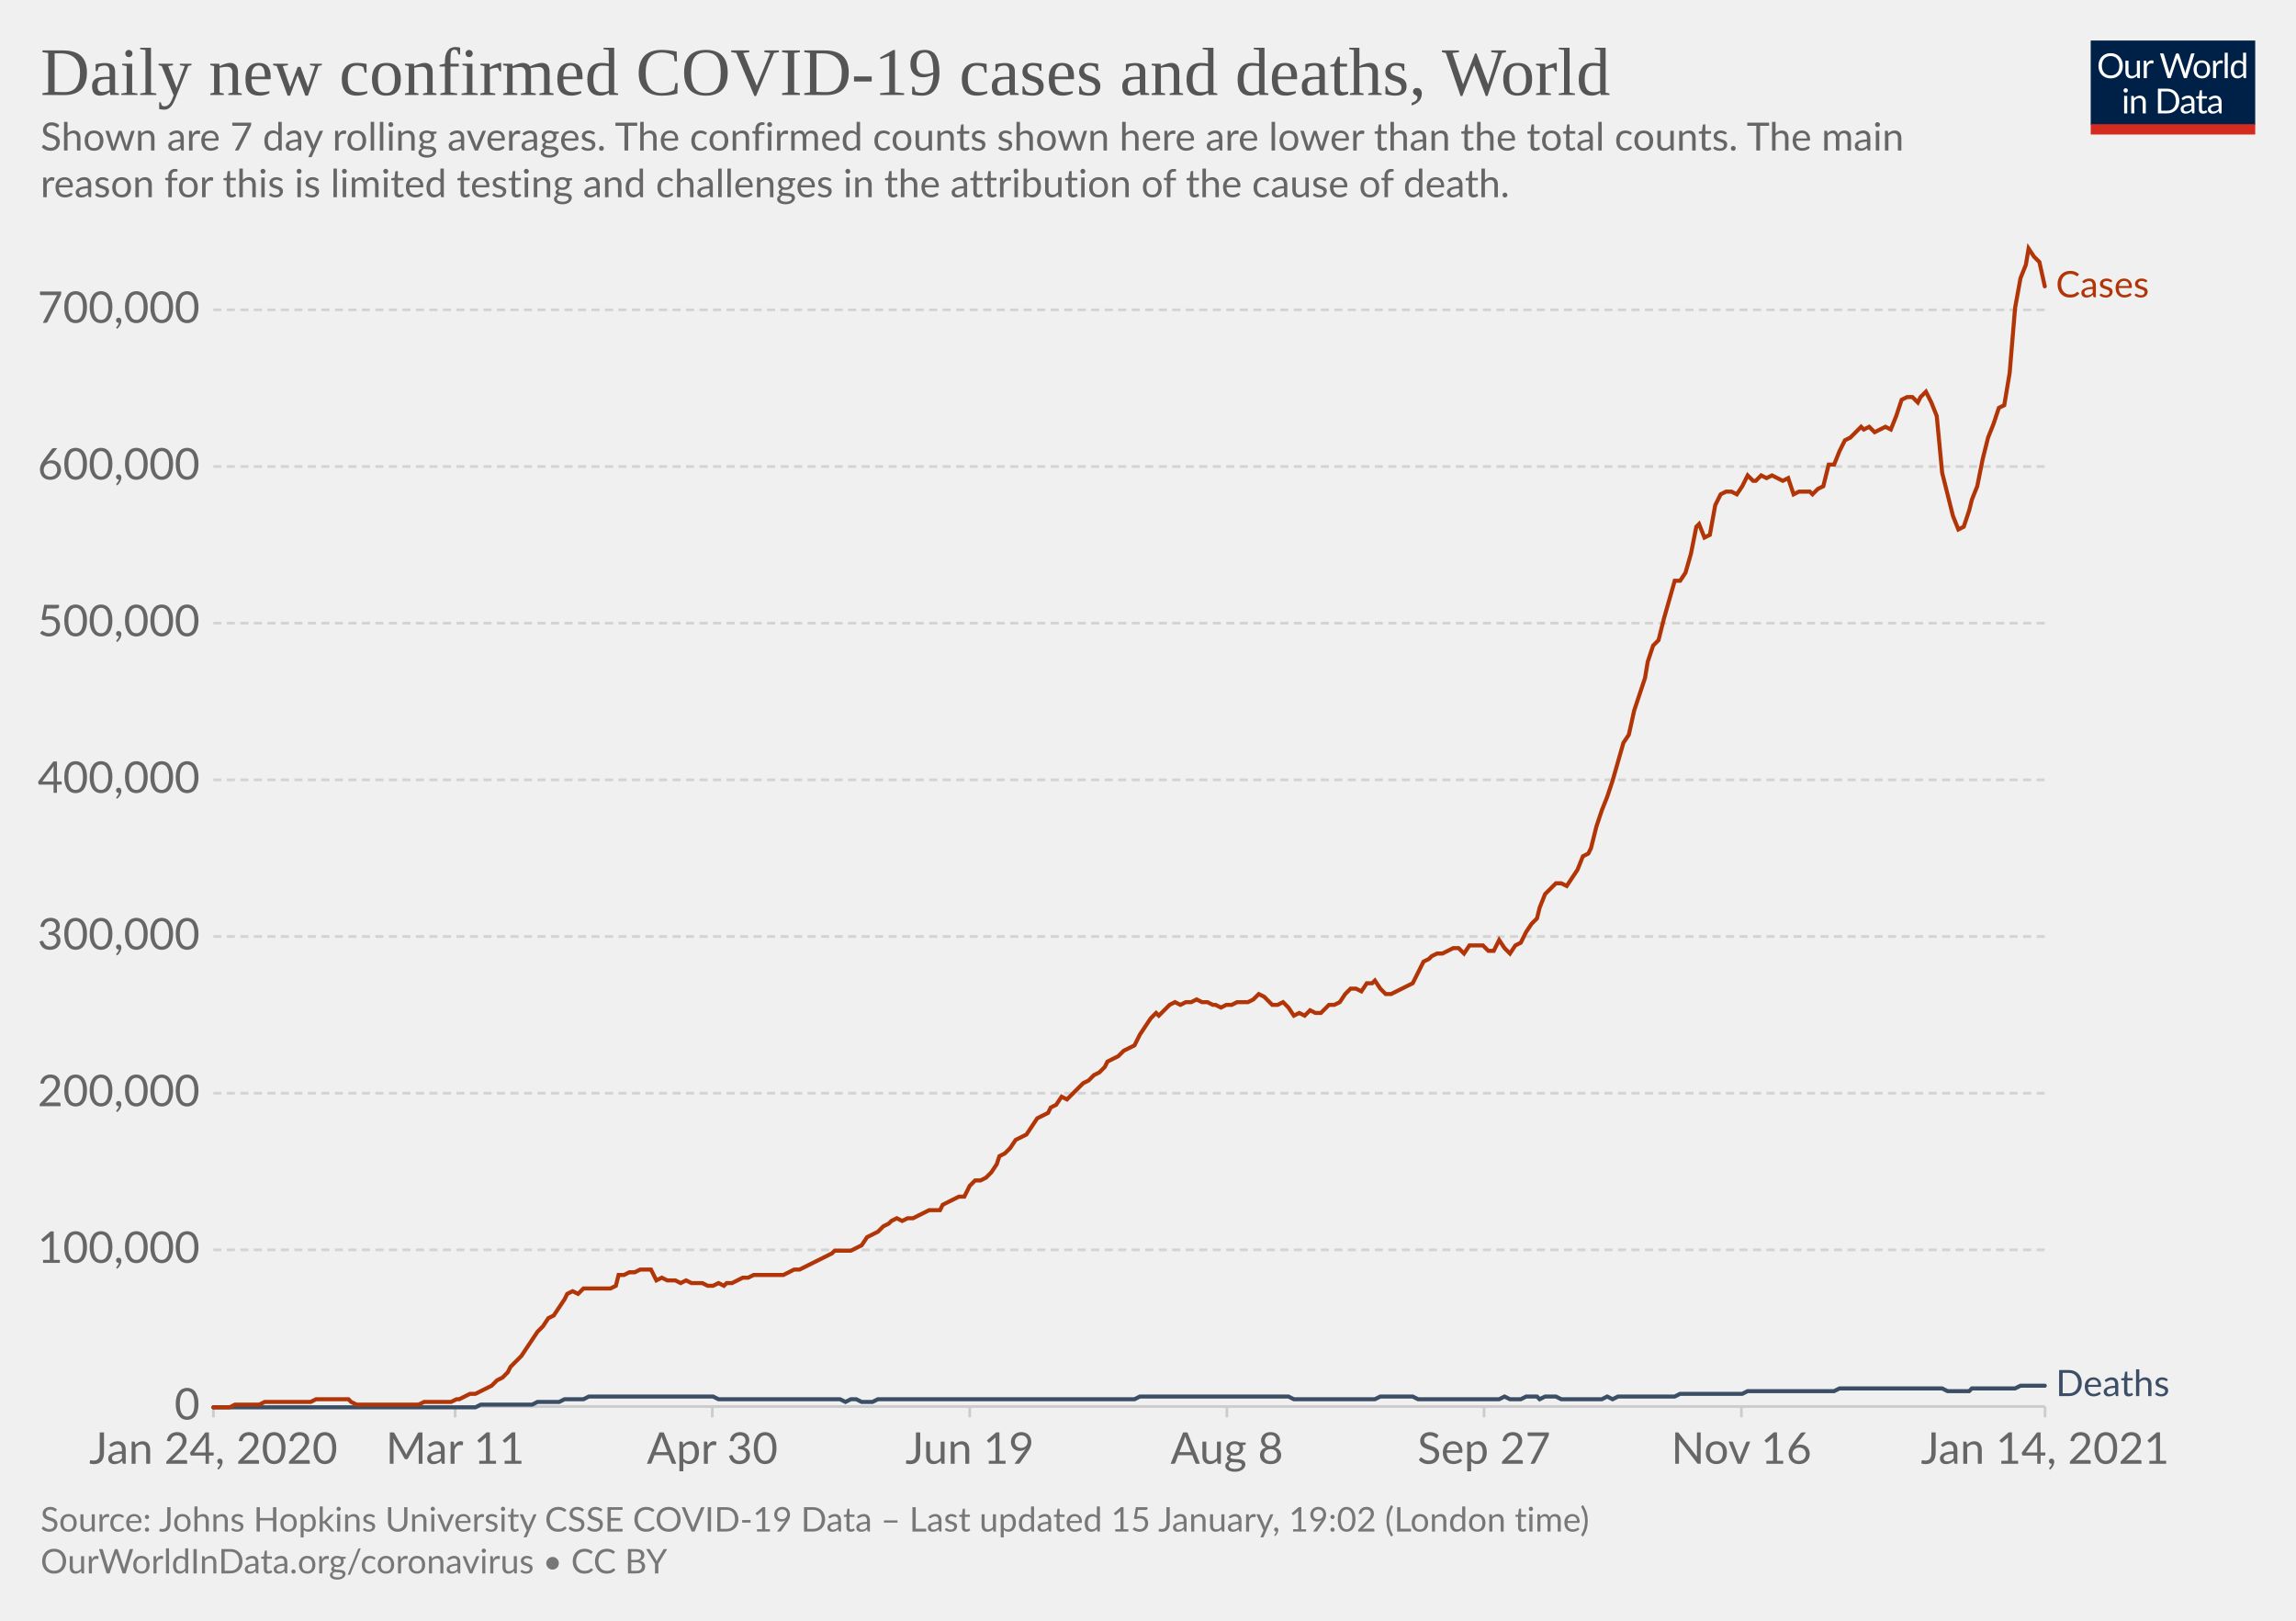
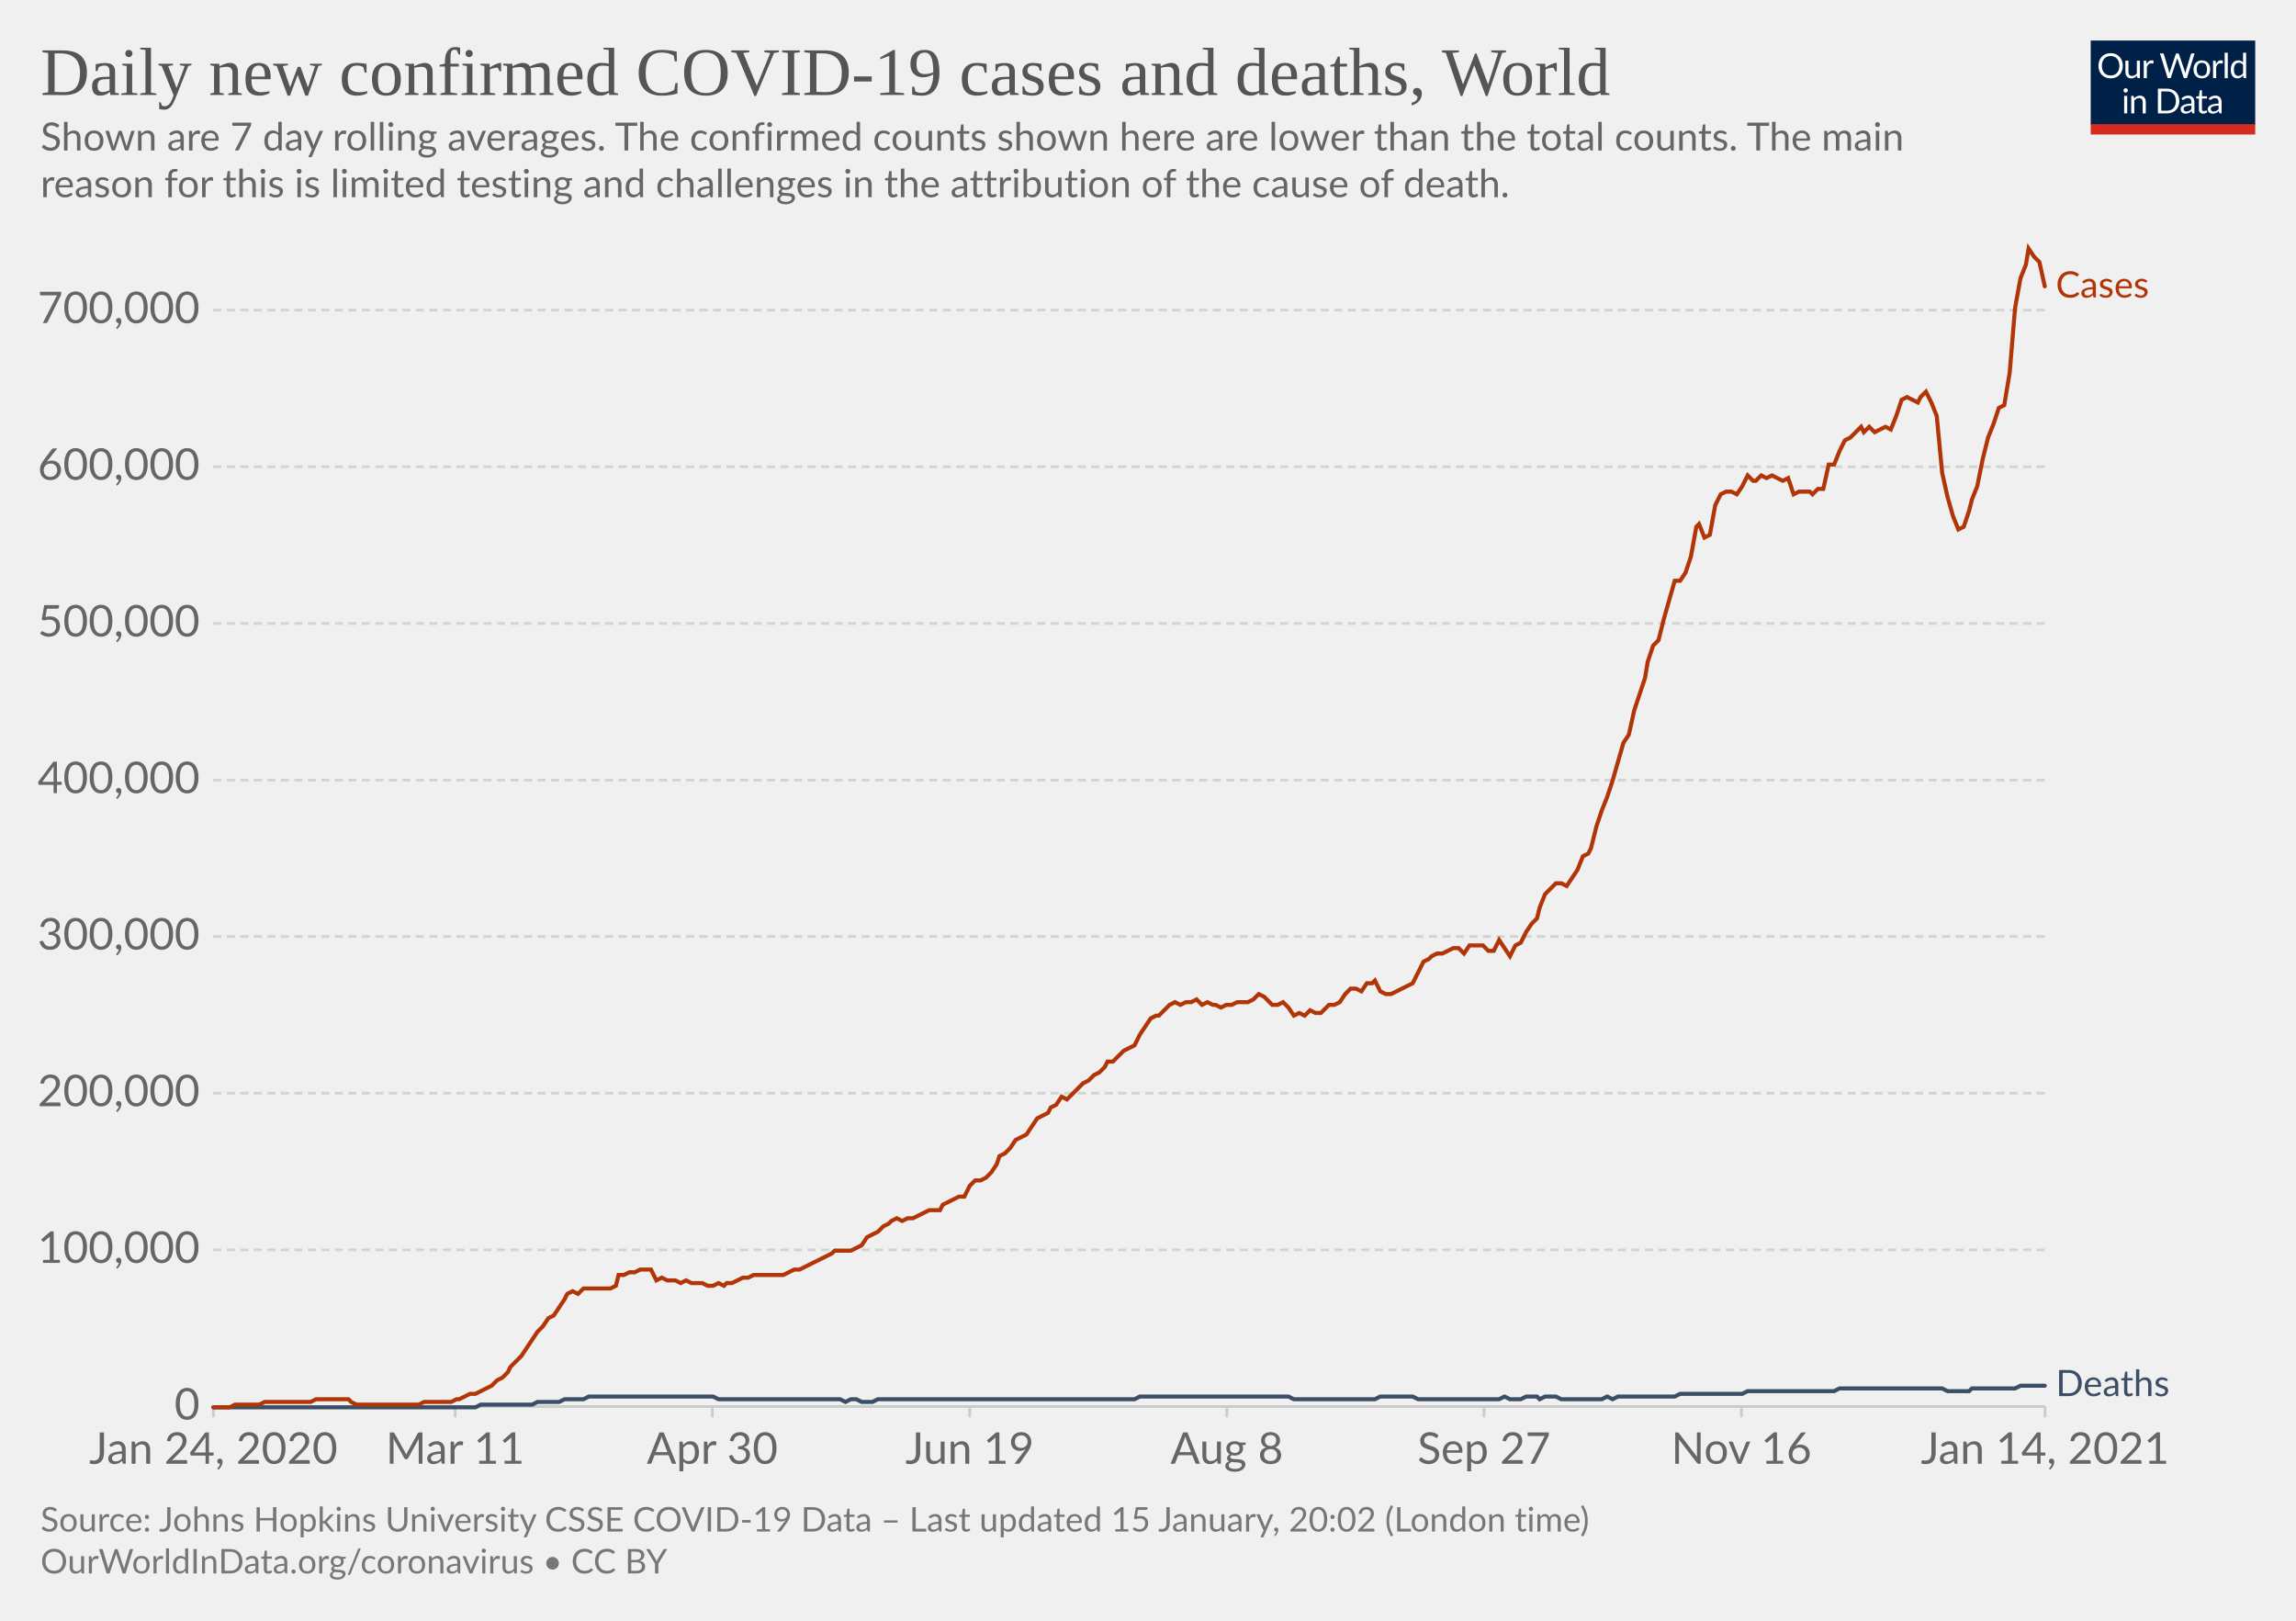
<svg xmlns="http://www.w3.org/2000/svg" version="1.1" style="background-color:#fff;-webkit-font-smoothing:antialiased" width="850" height="600" viewBox="0 0 850 600" font-family="Lato,'Helvetica Neue',Helvetica,Arial,sans-serif" font-size="18" text-rendering="optimizeLegibility">
  <g class="HeaderView">
    <g transform="matrix(.29 0 0 .29 774 15)">
      <svg width="210" height="120" viewBox="0 0 210 120" fill="none">
        <g clip-path="url(#clip0)">
          <path d="M0 0h210v107.89H0V0z" fill="#002147" />
          <path d="M40.98 32.25c0 2.36-.38 4.53-1.12 6.51a14.26 14.26 0 01-8.1 8.4c-1.9.78-4.02 1.17-6.34 1.17a16.6 16.6 0 01-6.33-1.17 14.31 14.31 0 01-8.08-8.4 18.29 18.29 0 01-1.12-6.51c0-2.36.38-4.53 1.12-6.5.75-1.97 1.8-3.67 3.17-5.1a14.32 14.32 0 014.9-3.34c1.92-.8 4.03-1.19 6.34-1.19 2.32 0 4.43.4 6.34 1.19 1.92.8 3.56 1.9 4.93 3.34a14.87 14.87 0 013.17 5.1 18.1 18.1 0 011.12 6.5zm-4.38 0c0-1.94-.26-3.68-.8-5.22a10.91 10.91 0 00-2.24-3.89 9.68 9.68 0 00-3.52-2.46 11.95 11.95 0 00-4.62-.86c-1.68 0-3.21.28-4.6.86a9.88 9.88 0 00-3.54 2.46 10.91 10.91 0 00-2.24 3.9c-.53 1.53-.8 3.27-.8 5.2 0 1.94.27 3.68.8 5.22a11.17 11.17 0 002.24 3.9 10.01 10.01 0 003.55 2.44c1.38.56 2.9.83 4.6.83s3.24-.27 4.61-.83a9.8 9.8 0 003.52-2.44 11.17 11.17 0 002.25-3.9c.53-1.54.8-3.28.8-5.21zm26.22-6.54V48H60.5c-.56 0-.9-.27-1.05-.81l-.31-2.4a12.45 12.45 0 01-3.26 2.6c-1.2.64-2.58.96-4.13.96-1.22 0-2.3-.2-3.24-.6a6.52 6.52 0 01-2.33-1.7 7.37 7.37 0 01-1.43-2.67c-.3-1.04-.46-2.2-.46-3.45V25.7h3.91v14.22c0 1.68.38 2.99 1.15 3.91.77.93 1.96 1.39 3.54 1.39 1.16 0 2.24-.27 3.23-.82a10.42 10.42 0 002.8-2.28V25.7h3.91zm8.61 4.47a9.94 9.94 0 012.6-3.56 5.64 5.64 0 013.76-1.3c.47 0 .92.05 1.34.15.44.1.83.27 1.17.49l-.3 2.92c-.09.37-.3.55-.66.55-.2 0-.5-.04-.9-.13a6.21 6.21 0 00-3.24.18 4.23 4.23 0 00-1.47.92c-.42.4-.81.9-1.17 1.5-.33.58-.64 1.26-.92 2.02V48H67.7V25.71h2.25c.42 0 .72.08.88.25.16.16.27.44.33.83l.26 3.39zm61.16-13.7L122.75 48h-3.82l-7.99-24.05a21.95 21.95 0 01-.42-1.58 38.36 38.36 0 01-.44 1.58L102.05 48h-3.83L88.4 16.47h3.54c.38 0 .7.1.95.29.26.2.43.43.5.73l6.52 21.9.28 1.28.29 1.46.3-1.46.38-1.27 7.41-21.91c.1-.25.26-.48.51-.69.27-.22.58-.33.95-.33h1.23c.38 0 .69.1.92.29a1.77 1.77 0 01.53.73l7.4 21.9a28.4 28.4 0 01.68 2.62 29.52 29.52 0 01.52-2.61l6.54-21.91a1.31 1.31 0 01.48-.7c.27-.21.58-.32.95-.32h3.32zm9.35 8.88c1.63 0 3.1.27 4.4.82a9.43 9.43 0 015.46 5.94c.5 1.4.74 2.98.74 4.73 0 1.76-.25 3.34-.74 4.75a9.43 9.43 0 01-5.46 5.92c-1.3.52-2.77.79-4.4.79-1.64 0-3.12-.27-4.44-.8a9.42 9.42 0 01-3.35-2.3c-.92-1-1.63-2.2-2.13-3.61-.49-1.41-.73-3-.73-4.75s.24-3.33.73-4.73c.5-1.43 1.2-2.64 2.13-3.63a9.4 9.4 0 013.35-2.31c1.32-.55 2.8-.82 4.44-.82zm0 19.89c2.2 0 3.84-.73 4.93-2.2 1.08-1.48 1.63-3.54 1.63-6.18 0-2.66-.55-4.72-1.63-6.2-1.09-1.49-2.73-2.23-4.93-2.23-1.12 0-2.09.2-2.93.57a5.71 5.71 0 00-2.06 1.65 7.5 7.5 0 00-1.24 2.67c-.26 1.04-.4 2.22-.4 3.54 0 2.64.55 4.7 1.64 6.18 1.1 1.47 2.76 2.2 4.99 2.2zm17.97-15.07a9.94 9.94 0 012.6-3.56 5.64 5.64 0 013.76-1.3c.47 0 .91.05 1.34.15.44.1.83.27 1.16.49l-.28 2.92c-.09.37-.31.55-.66.55-.2 0-.5-.04-.9-.13a6.2 6.2 0 00-3.24.18 4.23 4.23 0 00-1.47.92c-.43.4-.82.9-1.17 1.5a13.1 13.1 0 00-.92 2.02V48h-3.94V25.71h2.24c.43 0 .72.08.88.25.17.16.28.44.33.83l.27 3.39zm15.04-14.59V48h-3.92V15.6h3.92zm19.55 15.43a6.22 6.22 0 00-2.38-2.05 6.7 6.7 0 00-2.86-.6c-2.07 0-3.66.75-4.77 2.23-1.12 1.48-1.68 3.6-1.68 6.33 0 1.46.13 2.7.38 3.74a7.29 7.29 0 001.1 2.56 4.35 4.35 0 001.78 1.45c.7.3 1.5.46 2.4.46 1.29 0 2.41-.3 3.36-.88a9.6 9.6 0 002.67-2.49V31.02zm3.91-15.43V48h-2.33c-.56 0-.9-.27-1.06-.81l-.35-2.71a12.13 12.13 0 01-3.25 2.77 8.28 8.28 0 01-4.23 1.06 7.31 7.31 0 01-6.14-2.9c-.73-.96-1.3-2.15-1.69-3.57a18.35 18.35 0 01.07-9.48 11.29 11.29 0 011.89-3.7 8.7 8.7 0 017.06-3.34 7.96 7.96 0 016.12 2.62V15.59h3.91zM46.61 70.71V93H42.7V70.71h3.91zm.84-7c0 .39-.08.75-.24 1.09a2.81 2.81 0 01-1.52 1.47 2.67 2.67 0 01-2.16 0 2.9 2.9 0 01-1.45-1.47 2.67 2.67 0 010-2.16c.15-.35.35-.65.6-.9.25-.27.53-.47.85-.62a2.67 2.67 0 012.16 0c.35.15.65.35.9.62.27.25.47.55.62.9.16.34.24.7.24 1.08zm7.97 10.24c.49-.54 1-1.04 1.54-1.48a9.85 9.85 0 013.66-1.84 8.96 8.96 0 015.43.35c.94.4 1.72.97 2.33 1.71a7.36 7.36 0 011.43 2.67c.32 1.04.49 2.19.49 3.45V93h-3.94V78.81c0-1.69-.4-3-1.17-3.92-.76-.93-1.93-1.4-3.5-1.4a6.6 6.6 0 00-3.25.83c-1 .56-1.92 1.31-2.77 2.27V93h-3.94V70.71h2.35c.56 0 .9.28 1.04.82l.3 2.42zm57.7 3.3c0 2.36-.37 4.5-1.11 6.44a14.3 14.3 0 01-3.17 4.98 14.1 14.1 0 01-4.93 3.2c-1.9.76-4.02 1.13-6.33 1.13H85.8V61.47h11.77c2.31 0 4.42.39 6.33 1.15a13.8 13.8 0 018.1 8.18 17.75 17.75 0 011.12 6.45zm-4.37 0c0-1.94-.26-3.67-.8-5.2a10.94 10.94 0 00-2.23-3.87 9.57 9.57 0 00-3.53-2.42 12.23 12.23 0 00-4.61-.83h-7.5v24.62h7.5c1.7 0 3.24-.28 4.61-.84a9.7 9.7 0 003.53-2.4 10.94 10.94 0 002.24-3.87c.53-1.53.8-3.26.8-5.2zm19.8 5.72c-1.8.06-3.34.2-4.62.44-1.26.22-2.3.51-3.1.88-.8.36-1.37.8-1.74 1.3-.35.5-.53 1.05-.53 1.67 0 .58.1 1.1.3 1.52a3 3 0 00.76 1.05c.34.27.73.46 1.17.6a6.13 6.13 0 001.45.17 7.28 7.28 0 003.5-.81 11.95 11.95 0 002.82-2.2v-4.62zm-12.65-9.11a12.73 12.73 0 013.98-2.66c1.43-.59 3-.88 4.73-.88 1.25 0 2.36.2 3.33.61a6.81 6.81 0 013.94 4.38c.33 1.04.5 2.19.5 3.43V93h-1.74a1.8 1.8 0 01-.88-.18c-.2-.13-.36-.38-.48-.74l-.44-2.12-1.72 1.46a9.48 9.48 0 01-3.74 1.7c-.69.15-1.46.23-2.3.23-.87 0-1.69-.12-2.45-.35a5.34 5.34 0 01-3.34-2.93 6.64 6.64 0 01-.49-2.64c0-.88.25-1.72.73-2.53a6.33 6.33 0 012.35-2.17c1.09-.63 2.5-1.15 4.25-1.54 1.75-.41 3.89-.65 6.42-.7v-1.75c0-1.73-.37-3.03-1.12-3.91-.75-.9-1.84-1.34-3.28-1.34-.97 0-1.78.12-2.44.37-.64.23-1.2.5-1.7.81l-1.23.82c-.33.23-.67.35-1 .35-.27 0-.5-.07-.69-.2a2.1 2.1 0 01-.48-.53l-.7-1.25zm27.67 19.5c-1.76 0-3.12-.5-4.07-1.48-.94-.98-1.41-2.4-1.41-4.25V74h-2.68a.9.9 0 01-.6-.2c-.16-.14-.24-.36-.24-.66v-1.56l3.65-.46.9-6.89a.9.9 0 01.29-.52.88.88 0 01.62-.22H142v7.67h6.44V74H142v13.38c0 .94.22 1.63.68 2.09.45.45 1.04.68 1.76.68a3.21 3.21 0 001.85-.53l.55-.35c.16-.12.3-.18.41-.18.2 0 .4.13.55.38l1.15 1.87a7.45 7.45 0 01-2.44 1.5 8.53 8.53 0 01-2.95.52zm19.68-10.4c-1.8.07-3.34.21-4.62.45-1.26.22-2.3.51-3.1.88-.8.36-1.37.8-1.74 1.3-.35.5-.53 1.05-.53 1.67 0 .58.1 1.1.3 1.52a2.9 2.9 0 00.76 1.05c.34.27.73.46 1.17.6a6.13 6.13 0 001.45.17 7.3 7.3 0 003.5-.81 12.04 12.04 0 002.82-2.2v-4.62zm-12.65-9.1a12.72 12.72 0 013.99-2.66c1.42-.59 3-.88 4.72-.88 1.25 0 2.36.2 3.33.61a6.81 6.81 0 013.94 4.38c.33 1.04.5 2.19.5 3.43V93h-1.74a1.8 1.8 0 01-.88-.18c-.2-.13-.36-.38-.48-.74l-.44-2.12-1.72 1.46a9.48 9.48 0 01-3.74 1.7c-.69.15-1.46.23-2.3.23-.87 0-1.69-.12-2.45-.35a5.33 5.33 0 01-3.34-2.93 6.62 6.62 0 01-.49-2.64c0-.88.25-1.72.73-2.53a6.33 6.33 0 012.35-2.17c1.09-.63 2.5-1.15 4.25-1.54a31.2 31.2 0 016.42-.7v-1.75c0-1.73-.37-3.03-1.12-3.91-.75-.9-1.84-1.34-3.28-1.34-.97 0-1.78.12-2.44.37-.64.23-1.2.5-1.7.81l-1.22.82c-.34.23-.68.35-1.02.35-.26 0-.49-.07-.68-.2a1.88 1.88 0 01-.48-.53l-.7-1.25zM40.98 32.25c0 2.36-.38 4.53-1.12 6.51a14.26 14.26 0 01-8.1 8.4c-1.9.78-4.02 1.17-6.34 1.17a16.6 16.6 0 01-6.33-1.17 14.31 14.31 0 01-8.08-8.4 18.29 18.29 0 01-1.12-6.51c0-2.36.38-4.53 1.12-6.5.75-1.97 1.8-3.67 3.17-5.1a14.32 14.32 0 014.9-3.34c1.92-.8 4.03-1.19 6.34-1.19 2.32 0 4.43.4 6.34 1.19 1.92.8 3.56 1.9 4.93 3.34a14.87 14.87 0 013.17 5.1 18.1 18.1 0 011.12 6.5zm-4.38 0c0-1.94-.26-3.68-.8-5.22a10.91 10.91 0 00-2.24-3.89 9.68 9.68 0 00-3.52-2.46 11.95 11.95 0 00-4.62-.86c-1.68 0-3.21.28-4.6.86a9.88 9.88 0 00-3.54 2.46 10.91 10.91 0 00-2.24 3.9c-.53 1.53-.8 3.27-.8 5.2 0 1.94.27 3.68.8 5.22a11.17 11.17 0 002.24 3.9 10.01 10.01 0 003.55 2.44c1.38.56 2.9.83 4.6.83s3.24-.27 4.61-.83a9.8 9.8 0 003.52-2.44 11.17 11.17 0 002.25-3.9c.53-1.54.8-3.28.8-5.21zm26.22-6.54V48H60.5c-.56 0-.9-.27-1.05-.81l-.31-2.4a12.45 12.45 0 01-3.26 2.6c-1.2.64-2.58.96-4.13.96-1.22 0-2.3-.2-3.24-.6a6.52 6.52 0 01-2.33-1.7 7.37 7.37 0 01-1.43-2.67c-.3-1.04-.46-2.2-.46-3.45V25.7h3.91v14.22c0 1.68.38 2.99 1.15 3.91.77.93 1.96 1.39 3.54 1.39 1.16 0 2.24-.27 3.23-.82a10.42 10.42 0 002.8-2.28V25.7h3.91zm8.61 4.47a9.94 9.94 0 012.6-3.56 5.64 5.64 0 013.76-1.3c.47 0 .92.05 1.34.15.44.1.83.27 1.17.49l-.3 2.92c-.09.37-.3.55-.66.55-.2 0-.5-.04-.9-.13a6.21 6.21 0 00-3.24.18 4.23 4.23 0 00-1.47.92c-.42.4-.81.9-1.17 1.5-.33.58-.64 1.26-.92 2.02V48H67.7V25.71h2.25c.42 0 .72.08.88.25.16.16.27.44.33.83l.26 3.39zm61.16-13.7L122.75 48h-3.82l-7.99-24.05a21.95 21.95 0 01-.42-1.58 38.36 38.36 0 01-.44 1.58L102.05 48h-3.83L88.4 16.47h3.54c.38 0 .7.1.95.29.26.2.43.43.5.73l6.52 21.9.28 1.28.29 1.46.3-1.46.38-1.27 7.41-21.91c.1-.25.26-.48.51-.69.27-.22.58-.33.95-.33h1.23c.38 0 .69.1.92.29a1.77 1.77 0 01.53.73l7.4 21.9a28.4 28.4 0 01.68 2.62 29.52 29.52 0 01.52-2.61l6.54-21.91a1.31 1.31 0 01.48-.7c.27-.21.58-.32.95-.32h3.32zm9.35 8.88c1.63 0 3.1.27 4.4.82a9.43 9.43 0 015.46 5.94c.5 1.4.74 2.98.74 4.73 0 1.76-.25 3.34-.74 4.75a9.43 9.43 0 01-5.46 5.92c-1.3.52-2.77.79-4.4.79-1.64 0-3.12-.27-4.44-.8a9.42 9.42 0 01-3.35-2.3c-.92-1-1.63-2.2-2.13-3.61-.49-1.41-.73-3-.73-4.75s.24-3.33.73-4.73c.5-1.43 1.2-2.64 2.13-3.63a9.4 9.4 0 013.35-2.31c1.32-.55 2.8-.82 4.44-.82zm0 19.89c2.2 0 3.84-.73 4.93-2.2 1.08-1.48 1.63-3.54 1.63-6.18 0-2.66-.55-4.72-1.63-6.2-1.09-1.49-2.73-2.23-4.93-2.23-1.12 0-2.09.2-2.93.57a5.71 5.71 0 00-2.06 1.65 7.5 7.5 0 00-1.24 2.67c-.26 1.04-.4 2.22-.4 3.54 0 2.64.55 4.7 1.64 6.18 1.1 1.47 2.76 2.2 4.99 2.2zm17.97-15.07a9.94 9.94 0 012.6-3.56 5.64 5.64 0 013.76-1.3c.47 0 .91.05 1.34.15.44.1.83.27 1.16.49l-.28 2.92c-.09.37-.31.55-.66.55-.2 0-.5-.04-.9-.13a6.2 6.2 0 00-3.24.18 4.23 4.23 0 00-1.47.92c-.43.4-.82.9-1.17 1.5a13.1 13.1 0 00-.92 2.02V48h-3.94V25.71h2.24c.43 0 .72.08.88.25.17.16.28.44.33.83l.27 3.39zm15.04-14.59V48h-3.92V15.6h3.92zm19.55 15.43a6.22 6.22 0 00-2.38-2.05 6.7 6.7 0 00-2.86-.6c-2.07 0-3.66.75-4.77 2.23-1.12 1.48-1.68 3.6-1.68 6.33 0 1.46.13 2.7.38 3.74a7.29 7.29 0 001.1 2.56 4.35 4.35 0 001.78 1.45c.7.3 1.5.46 2.4.46 1.29 0 2.41-.3 3.36-.88a9.6 9.6 0 002.67-2.49V31.02zm3.91-15.43V48h-2.33c-.56 0-.9-.27-1.06-.81l-.35-2.71a12.13 12.13 0 01-3.25 2.77 8.28 8.28 0 01-4.23 1.06 7.31 7.31 0 01-6.14-2.9c-.73-.96-1.3-2.15-1.69-3.57a18.35 18.35 0 01.07-9.48 11.29 11.29 0 011.89-3.7 8.7 8.7 0 017.06-3.34 7.96 7.96 0 016.12 2.62V15.59h3.91zM46.61 70.71V93H42.7V70.71h3.91zm.84-7c0 .39-.08.75-.24 1.09a2.81 2.81 0 01-1.52 1.47 2.67 2.67 0 01-2.16 0 2.9 2.9 0 01-1.45-1.47 2.67 2.67 0 010-2.16c.15-.35.35-.65.6-.9.25-.27.53-.47.85-.62a2.67 2.67 0 012.16 0c.35.15.65.35.9.62.27.25.47.55.62.9.16.34.24.7.24 1.08zm7.97 10.24c.49-.54 1-1.04 1.54-1.48a9.85 9.85 0 013.66-1.84 8.96 8.96 0 015.43.35c.94.4 1.72.97 2.33 1.71a7.36 7.36 0 011.43 2.67c.32 1.04.49 2.19.49 3.45V93h-3.94V78.81c0-1.69-.4-3-1.17-3.92-.76-.93-1.93-1.4-3.5-1.4a6.6 6.6 0 00-3.25.83c-1 .56-1.92 1.31-2.77 2.27V93h-3.94V70.71h2.35c.56 0 .9.28 1.04.82l.3 2.42zm57.7 3.3c0 2.36-.37 4.5-1.11 6.44a14.3 14.3 0 01-3.17 4.98 14.1 14.1 0 01-4.93 3.2c-1.9.76-4.02 1.13-6.33 1.13H85.8V61.47h11.77c2.31 0 4.42.39 6.33 1.15a13.8 13.8 0 018.1 8.18 17.75 17.75 0 011.12 6.45zm-4.37 0c0-1.94-.26-3.67-.8-5.2a10.94 10.94 0 00-2.23-3.87 9.57 9.57 0 00-3.53-2.42 12.23 12.23 0 00-4.61-.83h-7.5v24.62h7.5c1.7 0 3.24-.28 4.61-.84a9.7 9.7 0 003.53-2.4 10.94 10.94 0 002.24-3.87c.53-1.53.8-3.26.8-5.2zm19.8 5.72c-1.8.06-3.34.2-4.62.44-1.26.22-2.3.51-3.1.88-.8.36-1.37.8-1.74 1.3-.35.5-.53 1.05-.53 1.67 0 .58.1 1.1.3 1.52a3 3 0 00.76 1.05c.34.27.73.46 1.17.6a6.13 6.13 0 001.45.17 7.28 7.28 0 003.5-.81 11.95 11.95 0 002.82-2.2v-4.62zm-12.65-9.11a12.73 12.73 0 013.98-2.66c1.43-.59 3-.88 4.73-.88 1.25 0 2.36.2 3.33.61a6.81 6.81 0 013.94 4.38c.33 1.04.5 2.19.5 3.43V93h-1.74a1.8 1.8 0 01-.88-.18c-.2-.13-.36-.38-.48-.74l-.44-2.12-1.72 1.46a9.48 9.48 0 01-3.74 1.7c-.69.15-1.46.23-2.3.23-.87 0-1.69-.12-2.45-.35a5.34 5.34 0 01-3.34-2.93 6.64 6.64 0 01-.49-2.64c0-.88.25-1.72.73-2.53a6.33 6.33 0 012.35-2.17c1.09-.63 2.5-1.15 4.25-1.54 1.75-.41 3.89-.65 6.42-.7v-1.75c0-1.73-.37-3.03-1.12-3.91-.75-.9-1.84-1.34-3.28-1.34-.97 0-1.78.12-2.44.37-.64.23-1.2.5-1.7.81l-1.23.82c-.33.23-.67.35-1 .35-.27 0-.5-.07-.69-.2a2.1 2.1 0 01-.48-.53l-.7-1.25zm27.67 19.5c-1.76 0-3.12-.5-4.07-1.48-.94-.98-1.41-2.4-1.41-4.25V74h-2.68a.9.9 0 01-.6-.2c-.16-.14-.24-.36-.24-.66v-1.56l3.65-.46.9-6.89a.9.9 0 01.29-.52.88.88 0 01.62-.22H142v7.67h6.44V74H142v13.38c0 .94.22 1.63.68 2.09.45.45 1.04.68 1.76.68a3.21 3.21 0 001.85-.53l.55-.35c.16-.12.3-.18.41-.18.2 0 .4.13.55.38l1.15 1.87a7.45 7.45 0 01-2.44 1.5 8.53 8.53 0 01-2.95.52zm19.68-10.4c-1.8.07-3.34.21-4.62.45-1.26.22-2.3.51-3.1.88-.8.36-1.37.8-1.74 1.3-.35.5-.53 1.05-.53 1.67 0 .58.1 1.1.3 1.52a2.9 2.9 0 00.76 1.05c.34.27.73.46 1.17.6a6.13 6.13 0 001.45.17 7.3 7.3 0 003.5-.81 12.04 12.04 0 002.82-2.2v-4.62zm-12.65-9.1a12.72 12.72 0 013.99-2.66c1.42-.59 3-.88 4.72-.88 1.25 0 2.36.2 3.33.61a6.81 6.81 0 013.94 4.38c.33 1.04.5 2.19.5 3.43V93h-1.74a1.8 1.8 0 01-.88-.18c-.2-.13-.36-.38-.48-.74l-.44-2.12-1.72 1.46a9.48 9.48 0 01-3.74 1.7c-.69.15-1.46.23-2.3.23-.87 0-1.69-.12-2.45-.35a5.33 5.33 0 01-3.34-2.93 6.62 6.62 0 01-.49-2.64c0-.88.25-1.72.73-2.53a6.33 6.33 0 012.35-2.17c1.09-.63 2.5-1.15 4.25-1.54a31.2 31.2 0 016.42-.7v-1.75c0-1.73-.37-3.03-1.12-3.91-.75-.9-1.84-1.34-3.28-1.34-.97 0-1.78.12-2.44.37-.64.23-1.2.5-1.7.81l-1.22.82c-.34.23-.68.35-1.02.35-.26 0-.49-.07-.68-.2a1.88 1.88 0 01-.48-.53l-.7-1.25zM40.98 32.25c0 2.36-.38 4.53-1.12 6.51a14.26 14.26 0 01-8.1 8.4c-1.9.78-4.02 1.17-6.34 1.17a16.6 16.6 0 01-6.33-1.17 14.31 14.31 0 01-8.08-8.4 18.29 18.29 0 01-1.12-6.51c0-2.36.38-4.53 1.12-6.5.75-1.97 1.8-3.67 3.17-5.1a14.32 14.32 0 014.9-3.34c1.92-.8 4.03-1.19 6.34-1.19 2.32 0 4.43.4 6.34 1.19 1.92.8 3.56 1.9 4.93 3.34a14.87 14.87 0 013.17 5.1 18.1 18.1 0 011.12 6.5zm-4.38 0c0-1.94-.26-3.68-.8-5.22a10.91 10.91 0 00-2.24-3.89 9.68 9.68 0 00-3.52-2.46 11.95 11.95 0 00-4.62-.86c-1.68 0-3.21.28-4.6.86a9.88 9.88 0 00-3.54 2.46 10.91 10.91 0 00-2.24 3.9c-.53 1.53-.8 3.27-.8 5.2 0 1.94.27 3.68.8 5.22a11.17 11.17 0 002.24 3.9 10.01 10.01 0 003.55 2.44c1.38.56 2.9.83 4.6.83s3.24-.27 4.61-.83a9.8 9.8 0 003.52-2.44 11.17 11.17 0 002.25-3.9c.53-1.54.8-3.28.8-5.21zm26.22-6.54V48H60.5c-.56 0-.9-.27-1.05-.81l-.31-2.4a12.45 12.45 0 01-3.26 2.6c-1.2.64-2.58.96-4.13.96-1.22 0-2.3-.2-3.24-.6a6.52 6.52 0 01-2.33-1.7 7.37 7.37 0 01-1.43-2.67c-.3-1.04-.46-2.2-.46-3.45V25.7h3.91v14.22c0 1.68.38 2.99 1.15 3.91.77.93 1.96 1.39 3.54 1.39 1.16 0 2.24-.27 3.23-.82a10.42 10.42 0 002.8-2.28V25.7h3.91zm8.61 4.47a9.94 9.94 0 012.6-3.56 5.64 5.64 0 013.76-1.3c.47 0 .92.05 1.34.15.44.1.83.27 1.17.49l-.3 2.92c-.09.37-.3.55-.66.55-.2 0-.5-.04-.9-.13a6.21 6.21 0 00-3.24.18 4.23 4.23 0 00-1.47.92c-.42.4-.81.9-1.17 1.5-.33.58-.64 1.26-.92 2.02V48H67.7V25.71h2.25c.42 0 .72.08.88.25.16.16.27.44.33.83l.26 3.39zm61.16-13.7L122.75 48h-3.82l-7.99-24.05a21.95 21.95 0 01-.42-1.58 38.36 38.36 0 01-.44 1.58L102.05 48h-3.83L88.4 16.47h3.54c.38 0 .7.1.95.29.26.2.43.43.5.73l6.52 21.9.28 1.28.29 1.46.3-1.46.38-1.27 7.41-21.91c.1-.25.26-.48.51-.69.27-.22.58-.33.95-.33h1.23c.38 0 .69.1.92.29a1.77 1.77 0 01.53.73l7.4 21.9a28.4 28.4 0 01.68 2.62 29.52 29.52 0 01.52-2.61l6.54-21.91a1.31 1.31 0 01.48-.7c.27-.21.58-.32.95-.32h3.32zm9.35 8.88c1.63 0 3.1.27 4.4.82a9.43 9.43 0 015.46 5.94c.5 1.4.74 2.98.74 4.73 0 1.76-.25 3.34-.74 4.75a9.43 9.43 0 01-5.46 5.92c-1.3.52-2.77.79-4.4.79-1.64 0-3.12-.27-4.44-.8a9.42 9.42 0 01-3.35-2.3c-.92-1-1.63-2.2-2.13-3.61-.49-1.41-.73-3-.73-4.75s.24-3.33.73-4.73c.5-1.43 1.2-2.64 2.13-3.63a9.4 9.4 0 013.35-2.31c1.32-.55 2.8-.82 4.44-.82zm0 19.89c2.2 0 3.84-.73 4.93-2.2 1.08-1.48 1.63-3.54 1.63-6.18 0-2.66-.55-4.72-1.63-6.2-1.09-1.49-2.73-2.23-4.93-2.23-1.12 0-2.09.2-2.93.57a5.71 5.71 0 00-2.06 1.65 7.5 7.5 0 00-1.24 2.67c-.26 1.04-.4 2.22-.4 3.54 0 2.64.55 4.7 1.64 6.18 1.1 1.47 2.76 2.2 4.99 2.2zm17.97-15.07a9.94 9.94 0 012.6-3.56 5.64 5.64 0 013.76-1.3c.47 0 .91.05 1.34.15.44.1.83.27 1.16.49l-.28 2.92c-.09.37-.31.55-.66.55-.2 0-.5-.04-.9-.13a6.2 6.2 0 00-3.24.18 4.23 4.23 0 00-1.47.92c-.43.4-.82.9-1.17 1.5a13.1 13.1 0 00-.92 2.02V48h-3.94V25.71h2.24c.43 0 .72.08.88.25.17.16.28.44.33.83l.27 3.39zm15.04-14.59V48h-3.92V15.6h3.92zm19.55 15.43a6.22 6.22 0 00-2.38-2.05 6.7 6.7 0 00-2.86-.6c-2.07 0-3.66.75-4.77 2.23-1.12 1.48-1.68 3.6-1.68 6.33 0 1.46.13 2.7.38 3.74a7.29 7.29 0 001.1 2.56 4.35 4.35 0 001.78 1.45c.7.3 1.5.46 2.4.46 1.29 0 2.41-.3 3.36-.88a9.6 9.6 0 002.67-2.49V31.02zm3.91-15.43V48h-2.33c-.56 0-.9-.27-1.06-.81l-.35-2.71a12.13 12.13 0 01-3.25 2.77 8.28 8.28 0 01-4.23 1.06 7.31 7.31 0 01-6.14-2.9c-.73-.96-1.3-2.15-1.69-3.57a18.35 18.35 0 01.07-9.48 11.29 11.29 0 011.89-3.7 8.7 8.7 0 017.06-3.34 7.96 7.96 0 016.12 2.62V15.59h3.91zM46.61 70.71V93H42.7V70.71h3.91zm.84-7c0 .39-.08.75-.24 1.09a2.81 2.81 0 01-1.52 1.47 2.67 2.67 0 01-2.16 0 2.9 2.9 0 01-1.45-1.47 2.67 2.67 0 010-2.16c.15-.35.35-.65.6-.9.25-.27.53-.47.85-.62a2.67 2.67 0 012.16 0c.35.15.65.35.9.62.27.25.47.55.62.9.16.34.24.7.24 1.08zm7.97 10.24c.49-.54 1-1.04 1.54-1.48a9.85 9.85 0 013.66-1.84 8.96 8.96 0 015.43.35c.94.4 1.72.97 2.33 1.71a7.36 7.36 0 011.43 2.67c.32 1.04.49 2.19.49 3.45V93h-3.94V78.81c0-1.69-.4-3-1.17-3.92-.76-.93-1.93-1.4-3.5-1.4a6.6 6.6 0 00-3.25.83c-1 .56-1.92 1.31-2.77 2.27V93h-3.94V70.71h2.35c.56 0 .9.28 1.04.82l.3 2.42zm57.7 3.3c0 2.36-.37 4.5-1.11 6.44a14.3 14.3 0 01-3.17 4.98 14.1 14.1 0 01-4.93 3.2c-1.9.76-4.02 1.13-6.33 1.13H85.8V61.47h11.77c2.31 0 4.42.39 6.33 1.15a13.8 13.8 0 018.1 8.18 17.75 17.75 0 011.12 6.45zm-4.37 0c0-1.94-.26-3.67-.8-5.2a10.94 10.94 0 00-2.23-3.87 9.57 9.57 0 00-3.53-2.42 12.23 12.23 0 00-4.61-.83h-7.5v24.62h7.5c1.7 0 3.24-.28 4.61-.84a9.7 9.7 0 003.53-2.4 10.94 10.94 0 002.24-3.87c.53-1.53.8-3.26.8-5.2zm19.8 5.72c-1.8.06-3.34.2-4.62.44-1.26.22-2.3.51-3.1.88-.8.36-1.37.8-1.74 1.3-.35.5-.53 1.05-.53 1.67 0 .58.1 1.1.3 1.52a3 3 0 00.76 1.05c.34.27.73.46 1.17.6a6.13 6.13 0 001.45.17 7.28 7.28 0 003.5-.81 11.95 11.95 0 002.82-2.2v-4.62zm-12.65-9.11a12.73 12.73 0 013.98-2.66c1.43-.59 3-.88 4.73-.88 1.25 0 2.36.2 3.33.61a6.81 6.81 0 013.94 4.38c.33 1.04.5 2.19.5 3.43V93h-1.74a1.8 1.8 0 01-.88-.18c-.2-.13-.36-.38-.48-.74l-.44-2.12-1.72 1.46a9.48 9.48 0 01-3.74 1.7c-.69.15-1.46.23-2.3.23-.87 0-1.69-.12-2.45-.35a5.34 5.34 0 01-3.34-2.93 6.64 6.64 0 01-.49-2.64c0-.88.25-1.72.73-2.53a6.33 6.33 0 012.35-2.17c1.09-.63 2.5-1.15 4.25-1.54 1.75-.41 3.89-.65 6.42-.7v-1.75c0-1.73-.37-3.03-1.12-3.91-.75-.9-1.84-1.34-3.28-1.34-.97 0-1.78.12-2.44.37-.64.23-1.2.5-1.7.81l-1.23.82c-.33.23-.67.35-1 .35-.27 0-.5-.07-.69-.2a2.1 2.1 0 01-.48-.53l-.7-1.25zm27.67 19.5c-1.76 0-3.12-.5-4.07-1.48-.94-.98-1.41-2.4-1.41-4.25V74h-2.68a.9.9 0 01-.6-.2c-.16-.14-.24-.36-.24-.66v-1.56l3.65-.46.9-6.89a.9.9 0 01.29-.52.88.88 0 01.62-.22H142v7.67h6.44V74H142v13.38c0 .94.22 1.63.68 2.09.45.45 1.04.68 1.76.68a3.21 3.21 0 001.85-.53l.55-.35c.16-.12.3-.18.41-.18.2 0 .4.13.55.38l1.15 1.87a7.45 7.45 0 01-2.44 1.5 8.53 8.53 0 01-2.95.52zm19.68-10.4c-1.8.07-3.34.21-4.62.45-1.26.22-2.3.51-3.1.88-.8.36-1.37.8-1.74 1.3-.35.5-.53 1.05-.53 1.67 0 .58.1 1.1.3 1.52a2.9 2.9 0 00.76 1.05c.34.27.73.46 1.17.6a6.13 6.13 0 001.45.17 7.3 7.3 0 003.5-.81 12.04 12.04 0 002.82-2.2v-4.62zm-12.65-9.1a12.72 12.72 0 013.99-2.66c1.42-.59 3-.88 4.72-.88 1.25 0 2.36.2 3.33.61a6.81 6.81 0 013.94 4.38c.33 1.04.5 2.19.5 3.43V93h-1.74a1.8 1.8 0 01-.88-.18c-.2-.13-.36-.38-.48-.74l-.44-2.12-1.72 1.46a9.48 9.48 0 01-3.74 1.7c-.69.15-1.46.23-2.3.23-.87 0-1.69-.12-2.45-.35a5.33 5.33 0 01-3.34-2.93 6.62 6.62 0 01-.49-2.64c0-.88.25-1.72.73-2.53a6.33 6.33 0 012.35-2.17c1.09-.63 2.5-1.15 4.25-1.54a31.2 31.2 0 016.42-.7v-1.75c0-1.73-.37-3.03-1.12-3.91-.75-.9-1.84-1.34-3.28-1.34-.97 0-1.78.12-2.44.37-.64.23-1.2.5-1.7.81l-1.22.82c-.34.23-.68.35-1.02.35-.26 0-.49-.07-.68-.2a1.88 1.88 0 01-.48-.53l-.7-1.25z" fill="#fff" />
          <path fill="#D42B21" d="M0 106.79h210V120H0z" />
        </g>
        <defs>
          <clipPath id="clip0">
            <path fill="#fff" d="M0 0h210v120H0z" />
          </clipPath>
        </defs>
      </svg>
    </g>
    <a href="https://ourworldindata.org/grapher/daily-covid-cases-deaths-7-day-ra?time=2020-01-02..latest" target="_blank" rel="noopener" font-family="&quot;Playfair Display&quot;,Georgia,&quot;Times New Roman&quot;,serif">
      <text font-size="25.2" x="15" y="35.2" fill="#555">
        <tspan x="15" y="35.16">Daily new confirmed COVID-19 cases and deaths, World</tspan>
      </text>
    </a>
    <text font-size="14.4" x="15" y="55.7" fill="#666">
      <tspan x="15" y="55.72">Shown are 7 day rolling averages. The confirmed counts shown here are lower than the total counts. The main</tspan>
      <tspan x="15" y="73">reason for this is limited testing and challenges in the attribution of the cause of death.</tspan>
    </text>
  </g>
  <g class="LineChart">
    <defs>
      <clipPath id="a">
        <path d="M68.97 0h830v899.4h-830z" />
      </clipPath>
    </defs>
    <g class="DualAxisView">
      <g class="HorizontalAxis">
        <path stroke="#ccc" d="M79 520.7v4M168.5 520.7v4M263.7 520.7v4M359 520.7v4M454.2 520.7v4M549.4 520.7v4M644.7 520.7v4M757.1 520.7v4" />
        <text x="79" y="541.9" fill="#666" text-anchor="middle" font-size="16.2">Jan 24, 2020</text>
        <text x="168.5" y="541.9" fill="#666" text-anchor="middle" font-size="16.2">Mar 11</text>
        <text x="263.7" y="541.9" fill="#666" text-anchor="middle" font-size="16.2">Apr 30</text>
        <text x="359" y="541.9" fill="#666" text-anchor="middle" font-size="16.2">Jun 19</text>
        <text x="454.2" y="541.9" fill="#666" text-anchor="middle" font-size="16.2">Aug 8</text>
        <text x="549.4" y="541.9" fill="#666" text-anchor="middle" font-size="16.2">Sep 27</text>
        <text x="644.7" y="541.9" fill="#666" text-anchor="middle" font-size="16.2">Nov 16</text>
        <text x="757.1" y="541.9" fill="#666" text-anchor="middle" font-size="16.2">Jan 14, 2021</text>
      </g>
      <g class="VerticalAxis" fill="#666" dominant-baseline="middle" text-anchor="end" font-size="16.2">
        <text x="73.97" y="520.7">0</text>
        <text x="73.97" y="462.7">100,000</text>
        <text x="73.97" y="404.7">200,000</text>
        <text x="73.97" y="346.7">300,000</text>
-         <text x="73.97" y="288.7">400,000</text>
-         <text x="73.97" y="230.7">500,000</text>
-         <text x="73.97" y="172.7">600,000</text>
-         <text x="73.97" y="114.7">700,000</text>
+         <text x="73.97" y="288.8">400,000</text>
+         <text x="73.97" y="230.8">500,000</text>
+         <text x="73.97" y="172.8">600,000</text>
+         <text x="73.97" y="114.8">700,000</text>
      </g>
      <g class="AxisGridLines horizontalLines">
        <path stroke="#ccc" d="M78.97 520.7h678.1" />
-         <path stroke="#d3d3d3" stroke-dasharray="3,2" d="M78.97 462.7h678.1M78.97 404.7h678.1M78.97 346.7h678.1M78.97 288.7h678.1M78.97 230.7h678.1M78.97 172.7h678.1M78.97 114.7h678.1" />
+         <path stroke="#d3d3d3" stroke-dasharray="3,2" d="M78.97 462.7h678.1M78.97 404.7h678.1M78.97 346.7h678.1M78.97 288.8h678.1M78.97 230.8h678.1M78.97 172.8h678.1M78.97 114.8h678.1" />
      </g>
    </g>
    <g clip-path="url(#a)">
      <g class="LineLabels" cursor="default">
        <g class="legendMark">
-           <text font-size="13.5" x="761.1" y="110" fill="#B13507">
-             <tspan x="761.07" y="110.05">Cases</tspan>
+           <text font-size="13.5" x="761.1" y="110.1" fill="#B13507">
+             <tspan x="761.07" y="110.15">Cases</tspan>
          </text>
        </g>
        <g class="legendMark">
          <text font-size="13.5" x="761.1" y="516.8" fill="#3C4E66">
            <tspan x="761.07" y="516.85">Deaths</tspan>
          </text>
        </g>
      </g>
      <g class="Lines">
        <g class="key-World_0">
          <path stroke="#3C4E66" stroke-linecap="round" d="M79 521h97l2-1h19l2-1h8l2-1h7l2-1h46l2 1h45l2 1 2-1h2l2 1h4l2-1h95l2-1h55l2 1h30l2-1h12l2 1h30l2-1 2 1h4l2-1h4l1 1 2-1h4l2 1h15l2-1 2 1 2-1h21l2-1h23l2-1h32l2-1h38l2 1h8l1-1h16l2-1h9" fill="none" stroke-width="1.5" />
        </g>
        <g class="key-World_1">
-           <path stroke="#B13507" stroke-linecap="round" d="M79 521h6l2-1h9l2-1h17l2-1h12l1 1 2 1h23l2-1h10l2-1h1l2-1 2-1h2l2-1 2-1 2-1 2-2 2-1 2-2 1-2 2-2 2-2 2-3 2-3 2-3 2-2 2-3 2-1 2-3 2-3 1-2 2-1 2 1 2-2h10l2-1 1-4h2l2-1h2l2-1h4l2 4 2-1 2 1h3l2 1 2-1 2 1h4l2 1h2l2-1 2 1 1-1h2l2-1 2-1h2l2-1h11l2-1 2-1h2l2-1 2-1 2-1 2-1 2-1 2-1 1-1h6l2-1 2-1 2-3 2-1 2-1 2-2 2-1 1-1 2-1 2 1 2-1h2l2-1 2-1 2-1h4l1-2 2-1 2-1 2-1h2l2-4 2-2h2l2-1 2-2 2-3 1-3 2-1 2-2 2-3 2-1 2-1 2-3 2-3 2-1 2-1 1-2 2-1 2-3 2 1 2-2 2-2 2-2 2-1 2-2 2-1 2-2 1-2 2-1 2-1 2-2 2-1 2-1 2-4 2-3 2-3 2-2 1 1 2-2 2-2 2-1 2 1 2-1h2l2-1 2 1h2l2 1h1l2 1 2-1h2l2-1h4l2-1 2-2 2 1 1 1 2 2h2l2-1 2 2 2 3 2-1 2 1 2-2 2 1h2l1-1 2-2h2l2-1 2-3 2-2h2l2 1 2-3h2l1-1 2 3 2 2h2l2-1 2-1 2-1 2-1 2-4 2-4 2-1 1-1 2-1h2l2-1 2-1h2l2 2 2-3h5l2 2h2l2-4 2 3 2 2 2-3 2-1 2-4 2-3 2-2 1-4 2-5 2-2 2-2h2l2 1 2-3 2-3 2-5 2-1 1-2 2-8 2-6 2-5 2-6 2-7 2-7 2-3 2-9 2-6 2-6 1-6 2-6 2-2 2-8 2-7 2-7h2l2-3 2-7 2-10 1-1 2 5 2-1 2-11 2-4 2-1h2l2 1 2-3 2-4 2 2h1l2-2 2 1 2-1 2 1 2 1 2-1 2 6 2-1h4l1 1 2-2 2-1 2-8h2l2-5 2-4 2-1 2-2 2-2 1 1 2-1 2 2 2-1 2-1 2 1 2-5 2-6 2-1h2l2 2 1-2 2-2 2 4 2 5 2 21 2 8 2 8 2 5 2-1 2-6 1-4 2-5 2-10 2-8 2-5 2-6 2-1 2-12 2-24 2-11 2-5 1-6 2 3 2 2 2 9" fill="none" stroke-width="1.5" />
+           <path stroke="#B13507" stroke-linecap="round" d="M79 521h6l2-1h9l2-1h17l2-1h12l1 1 2 1h23l2-1h10l2-1h1l2-1 2-1h2l2-1 2-1 2-1 2-2 2-1 2-2 1-2 2-2 2-2 2-3 2-3 2-3 2-2 2-3 2-1 2-3 2-3 1-2 2-1 2 1 2-2h10l2-1 1-4h2l2-1h2l2-1h4l2 4 2-1 2 1h3l2 1 2-1 2 1h4l2 1h2l2-1 2 1 1-1h2l2-1 2-1h2l2-1h11l2-1 2-1h2l2-1 2-1 2-1 2-1 2-1 2-1 1-1h6l2-1 2-1 2-3 2-1 2-1 2-2 2-1 1-1 2-1 2 1 2-1h2l2-1 2-1 2-1h4l1-2 2-1 2-1 2-1h2l2-4 2-2h2l2-1 2-2 2-3 1-3 2-1 2-2 2-3 2-1 2-1 2-3 2-3 2-1 2-1 1-2 2-1 2-3 2 1 2-2 2-2 2-2 2-1 2-2 2-1 2-2 1-2h2l2-2 2-2 2-1 2-1 2-4 2-3 2-3 2-1h1l2-2 2-2 2-1 2 1 2-1h2l2-1 2 2 2-1 2 1h1l2 1 2-1h2l2-1h4l2-1 2-2 2 1 1 1 2 2h2l2-1 2 2 2 3 2-1 2 1 2-2 2 1h2l1-1 2-2h2l2-1 2-3 2-2h2l2 1 2-3h2l1-1 2 4 2 1h2l2-1 2-1 2-1 2-1 2-4 2-4 2-1 1-1 2-1h2l2-1 2-1h2l2 2 2-3h5l2 2h2l2-4 2 3 2 3 2-4 2-1 2-4 2-3 2-2 1-4 2-5 2-2 2-2h2l2 1 2-3 2-3 2-5 2-1 1-2 2-8 2-6 2-5 2-6 2-7 2-7 2-3 2-9 2-6 2-6 1-6 2-6 2-2 2-8 2-7 2-7h2l2-3 2-6 2-11 1-1 2 5 2-1 2-11 2-4 2-1h2l2 1 2-3 2-4 2 2h1l2-2 2 1 2-1 2 1 2 1 2-1 2 6 2-1h4l1 1 2-2h2l2-9h2l2-5 2-4 2-1 2-2 2-2 1 2 2-2 2 2 2-1 2-1 2 1 2-5 2-6 2-1 2 1 2 1 1-2 2-2 2 4 2 5 2 21 2 9 2 7 2 5 2-1 2-6 1-4 2-5 2-10 2-8 2-5 2-6 2-1 2-12 2-24 2-11 2-5 1-6 2 3 2 2 2 9" fill="none" stroke-width="1.5" />
        </g>
      </g>
    </g>
  </g>
  <g class="SourcesFooter" fill="#777">
    <g class="clickable" fill="#777">
      <text font-size="12.6" x="15" y="567">
-         <tspan x="15" y="566.98">Source: Johns Hopkins University CSSE COVID-19 Data – Last updated 15 January, 19:02 (London time)</tspan>
+         <tspan x="15" y="566.98">Source: Johns Hopkins University CSSE COVID-19 Data – Last updated 15 January, 20:02 (London time)</tspan>
      </text>
    </g>
    <text font-size="12.6" x="15" y="582.5">
      <tspan x="15" y="582.48">
        <a target="_blank" href="https://ourworldindata.org/coronavirus" fill="#777">OurWorldInData.org/coronavirus</a> • <a class="cclogo" href="http://creativecommons.org/licenses/by/4.0/deed.en_US" target="_blank" fill="#777">CC BY</a>
      </tspan>
    </text>
  </g>
</svg>
